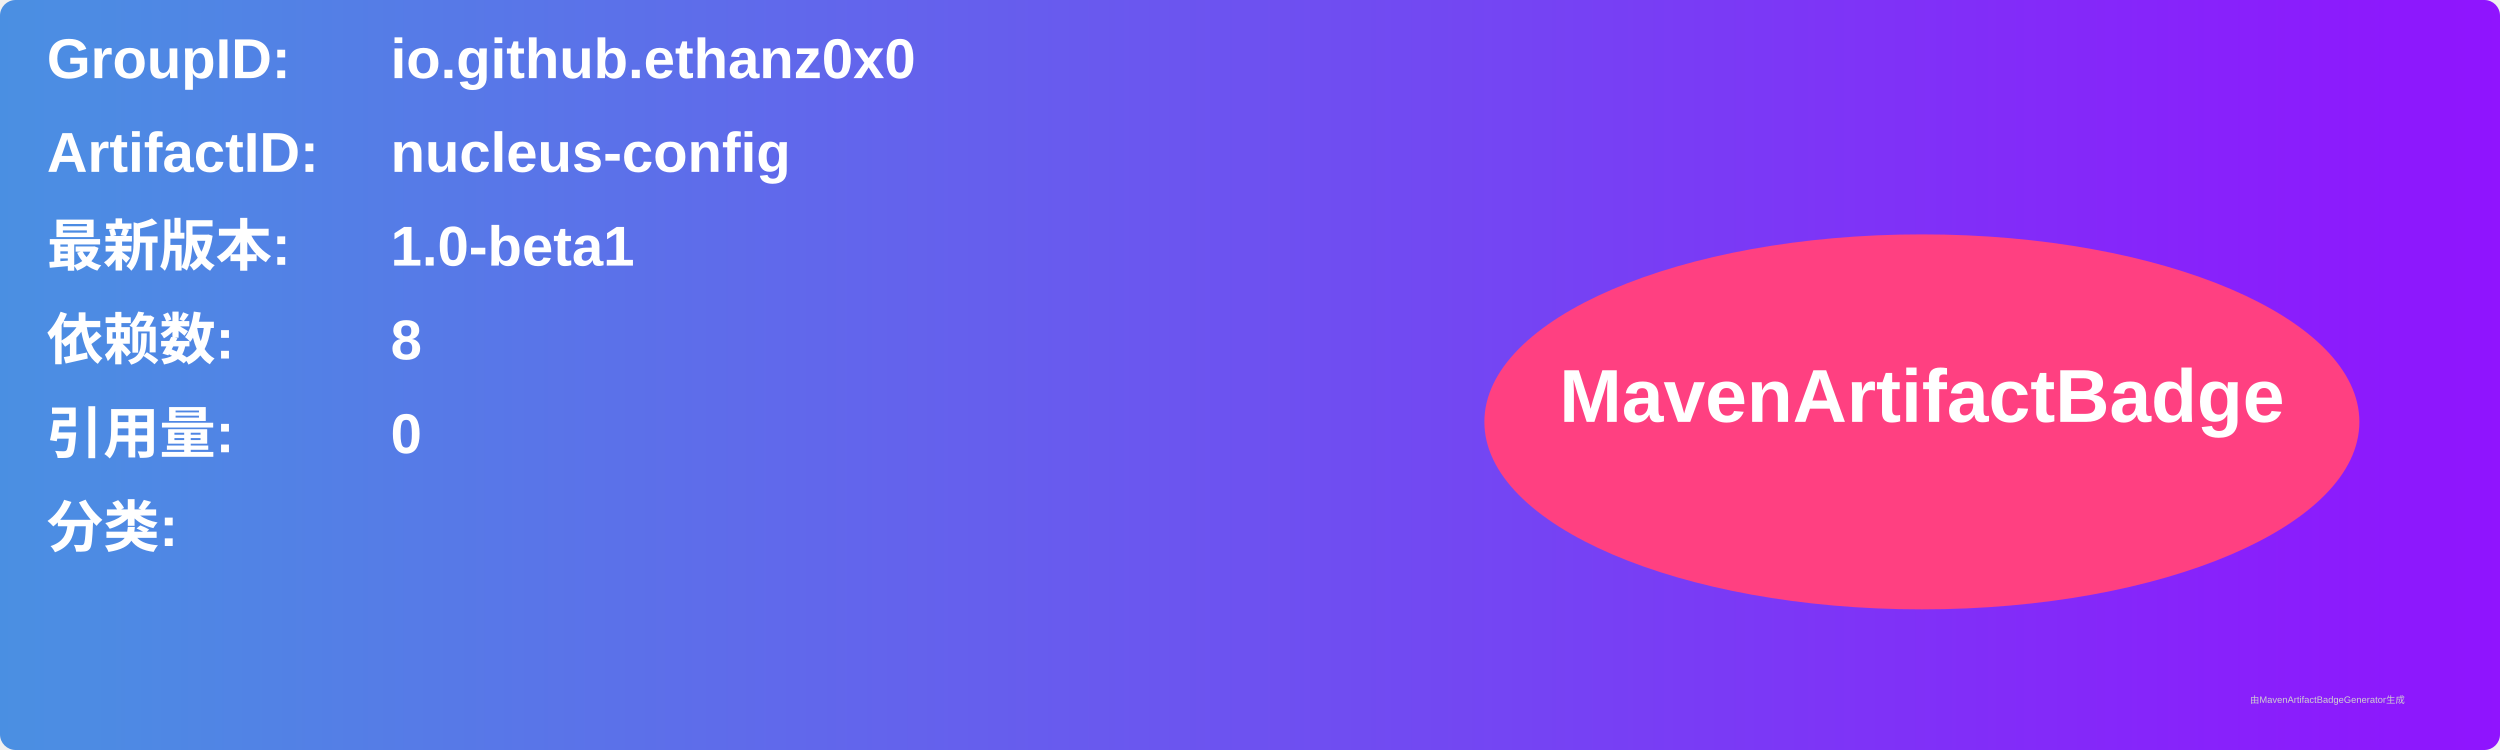
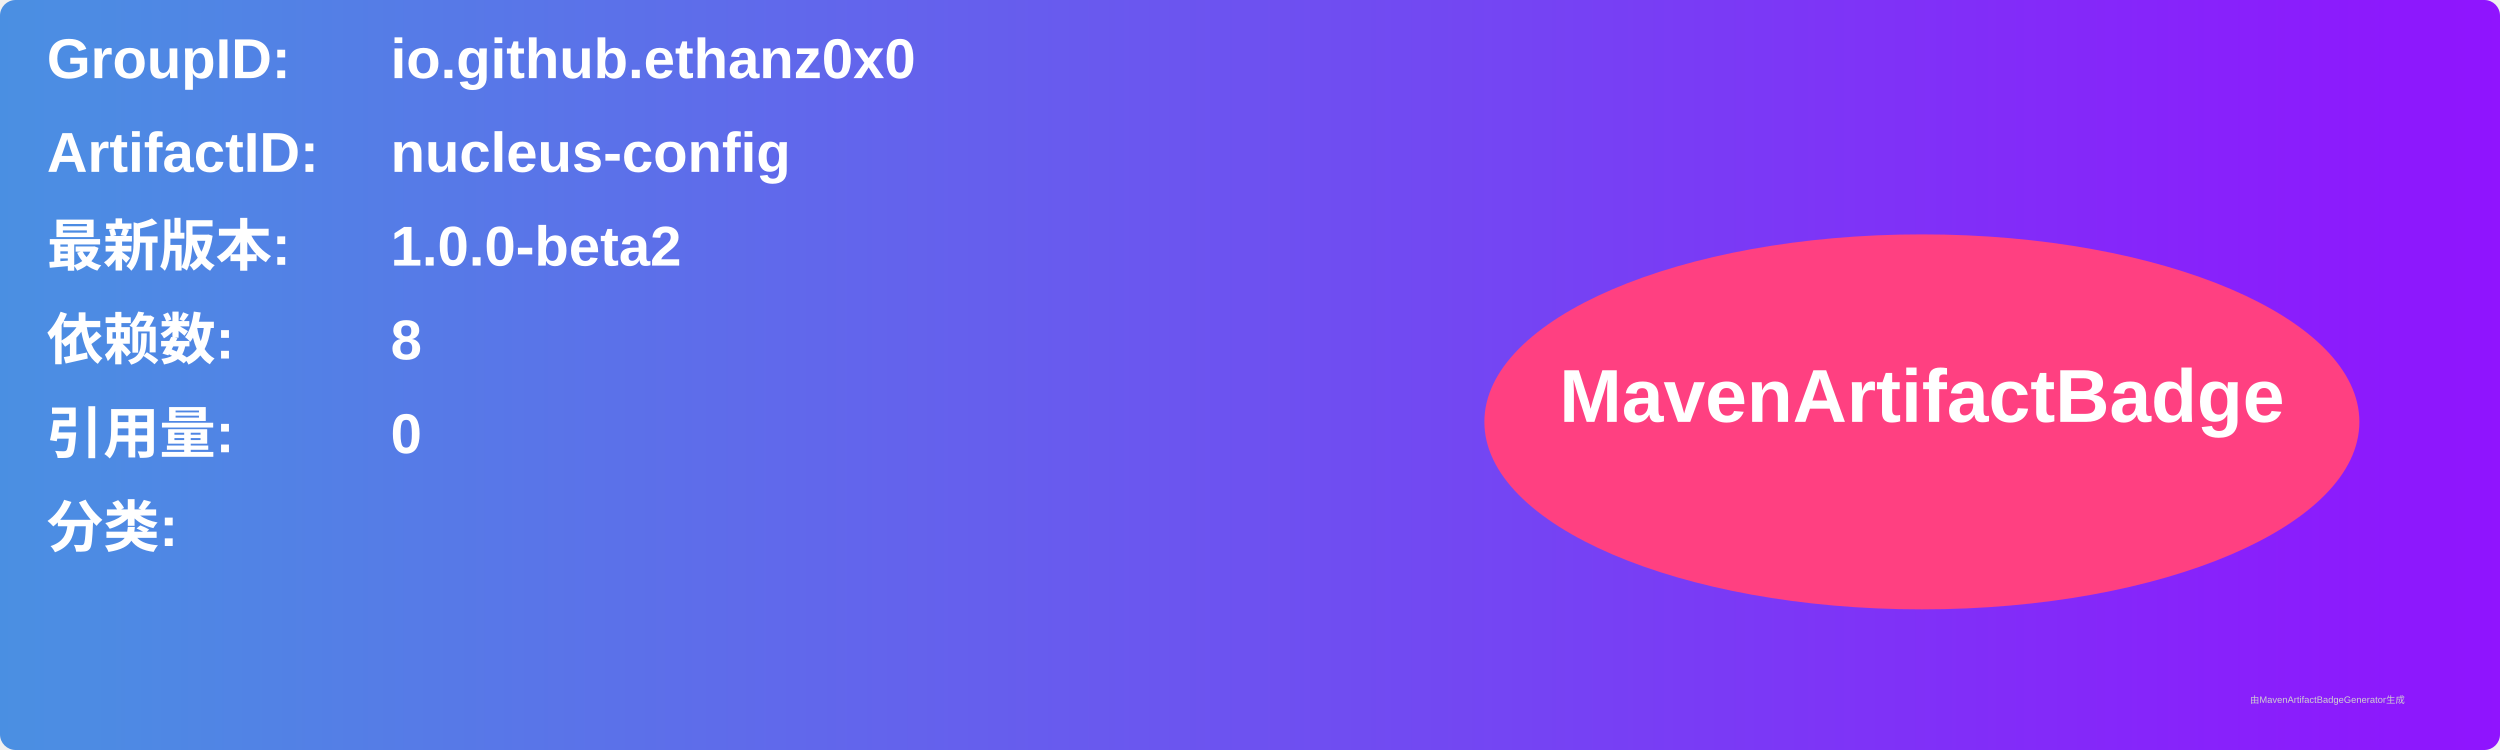
<svg xmlns="http://www.w3.org/2000/svg" width="800" height="240" viewBox="0 0 800 240">
  <linearGradient id="grad" x1="0%" y1="0%" x2="100%" y2="0%">
    <stop offset="0%" stop-color="#4a90e2" />
    <stop offset="100%" stop-color="#9013fe" />
  </linearGradient>
  <rect width="100%" height="100%" rx="5" ry="5" fill="url(#grad)" />
  <g transform="translate(15, 15)">
    <text x="0" y="10" font-family="Arial" font-size="18" fill="white" font-weight="bold" width="260">GroupID:</text>
    <text x="110" y="10" font-family="Arial" font-size="18" fill="white" font-weight="bold" width="460">io.github.ethanz0x0</text>
    <text x="0" y="40" font-family="Arial" font-size="18" fill="white" font-weight="bold" width="260">ArtifactID:</text>
    <text x="110" y="40" font-family="Arial" font-size="18" fill="white" font-weight="bold" width="460">nucleus-config</text>
    <text x="0" y="70" font-family="Arial" font-size="18" fill="white" font-weight="bold">最新版本:</text>
    <text x="110" y="70" font-family="Arial" font-size="18" fill="white" font-weight="bold">
-       <tspan font-weight="bold">1.0-beta1</tspan>
+       <tspan font-weight="bold">1.0.0-beta2</tspan>
    </text>
    <text x="0" y="100" font-family="Arial" font-size="18" fill="white" font-weight="bold">依赖数: </text>
    <text x="110" y="100" font-family="Arial" font-size="18" fill="white">
      <tspan font-weight="bold">8</tspan>
    </text>
    <text x="0" y="130" font-family="Arial" font-size="18" fill="white" font-weight="bold">引用量: </text>
    <text x="110" y="130" font-family="Arial" font-size="18" fill="white">
      <tspan font-weight="bold">0</tspan>
    </text>
    <text x="0" y="160" font-family="Arial" font-size="18" fill="white" font-weight="bold">分类:</text>
    <text x="10" y="190" font-family="Arial" font-size="10" fill="white">
      <tspan font-weight="bold" />
    </text>
    <ellipse cx="600" cy="120" rx="140" ry="60" fill="#ff4081" />
    <text x="600" y="120" text-anchor="middle" font-family="Arial" font-size="24" fill="white" font-weight="bold">MavenArtifactBadge</text>
  </g>
  <text x="720" y="225" font-family="Arial" font-size="3" fill="#d0d0d0">由MavenArtifactBadgeGenerator生成</text>
</svg>
